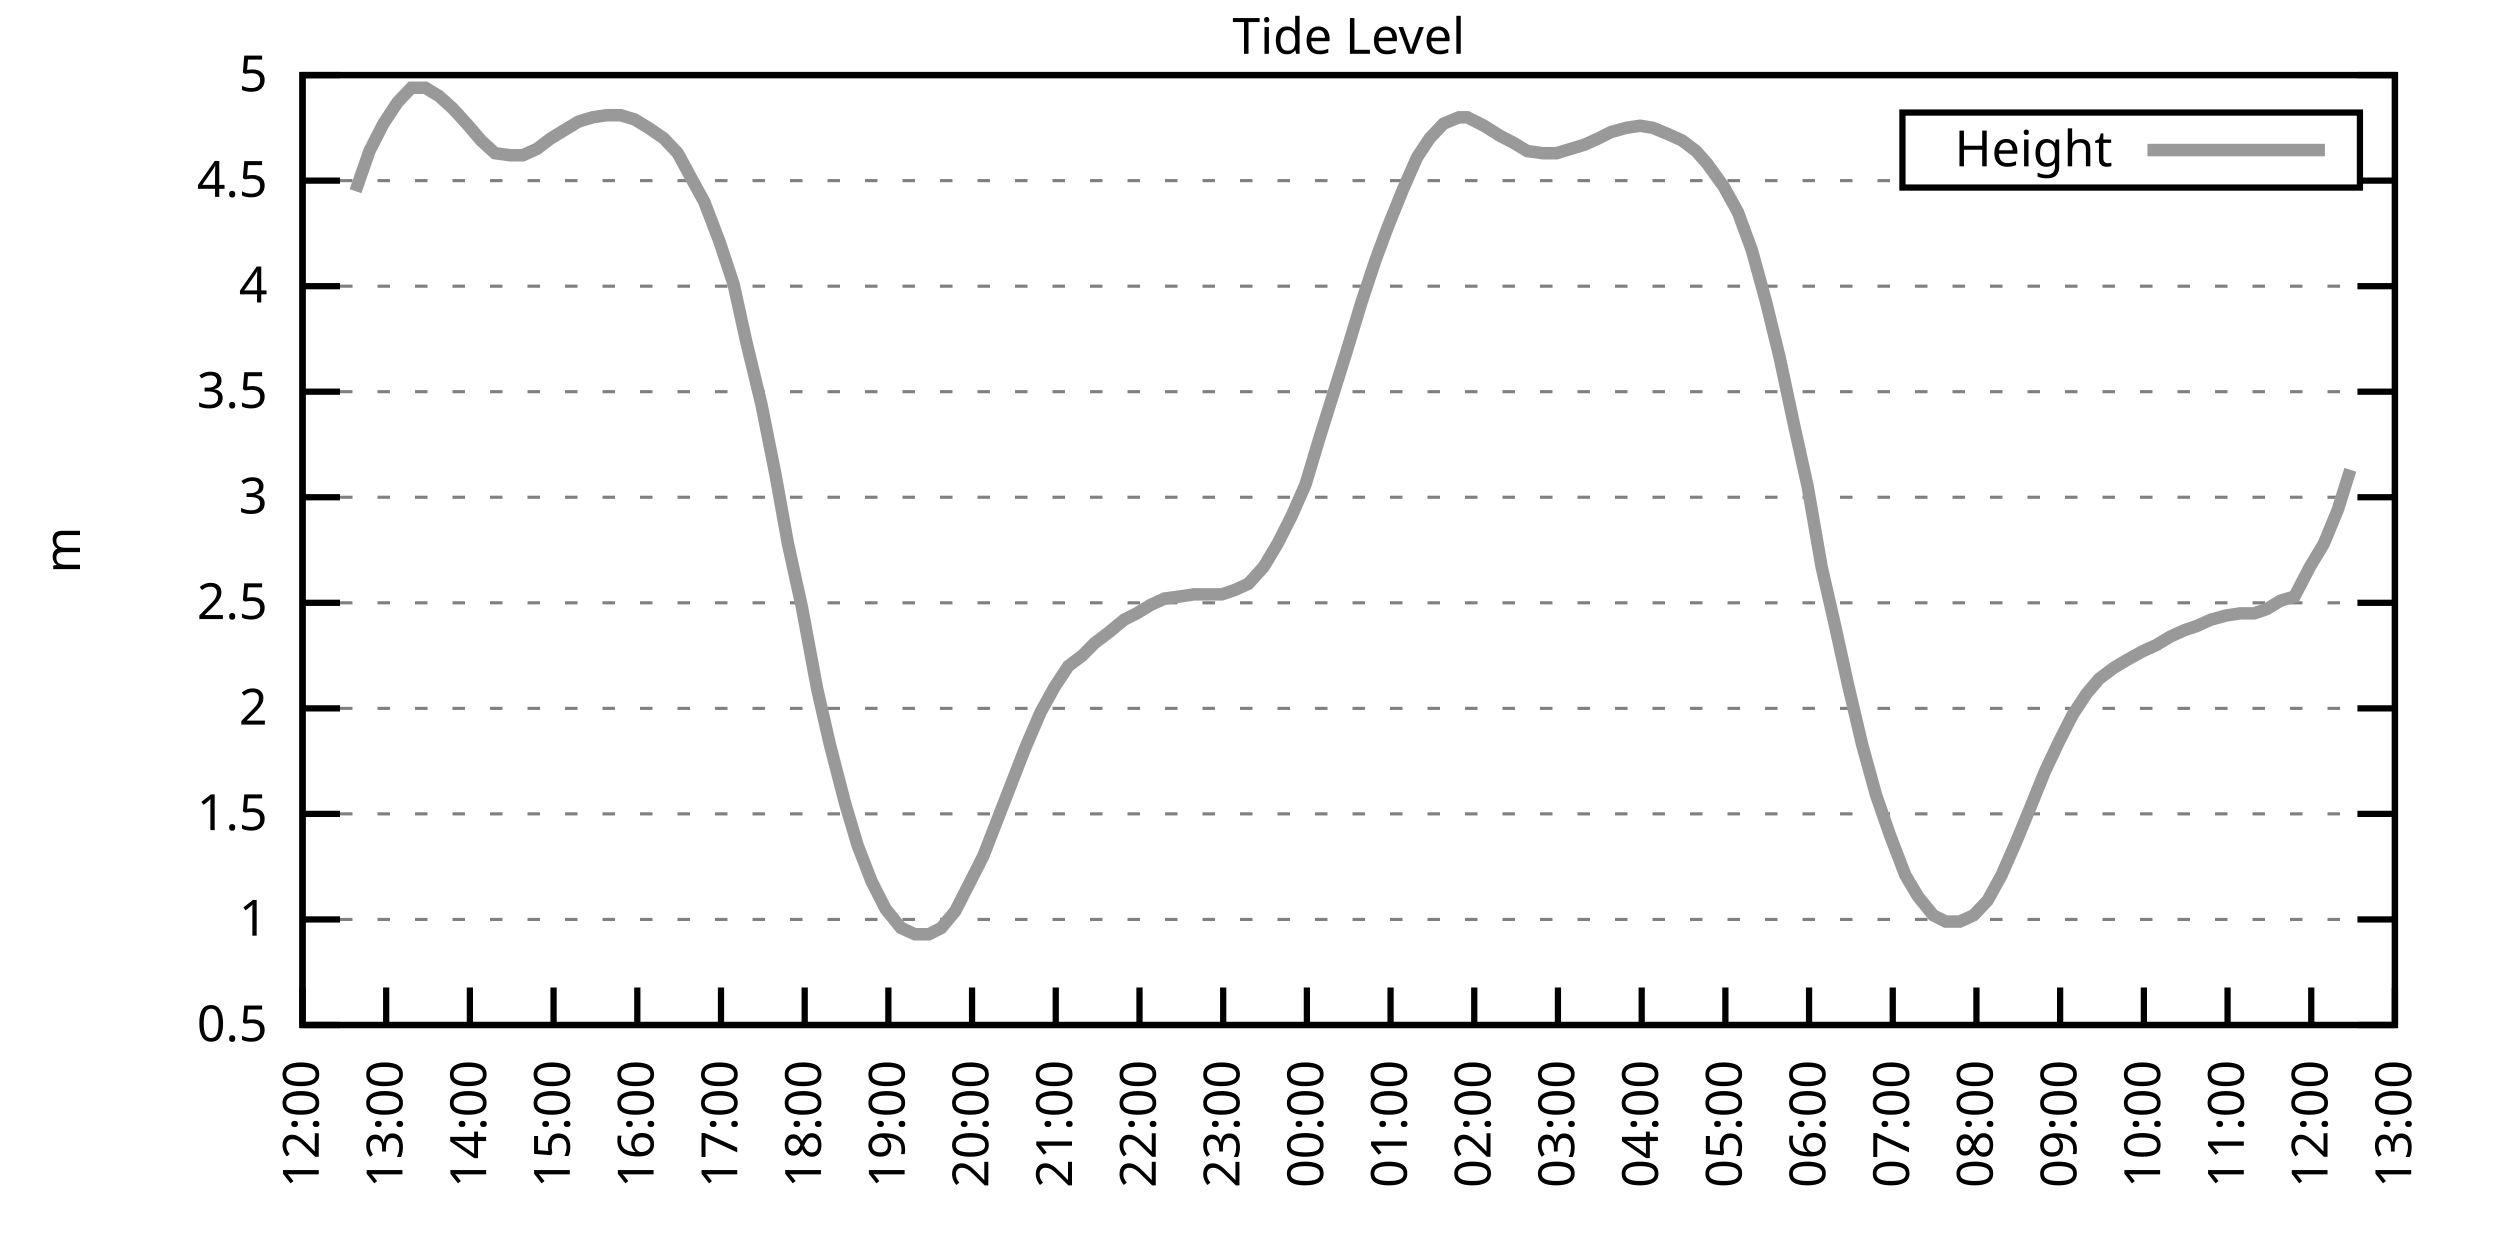
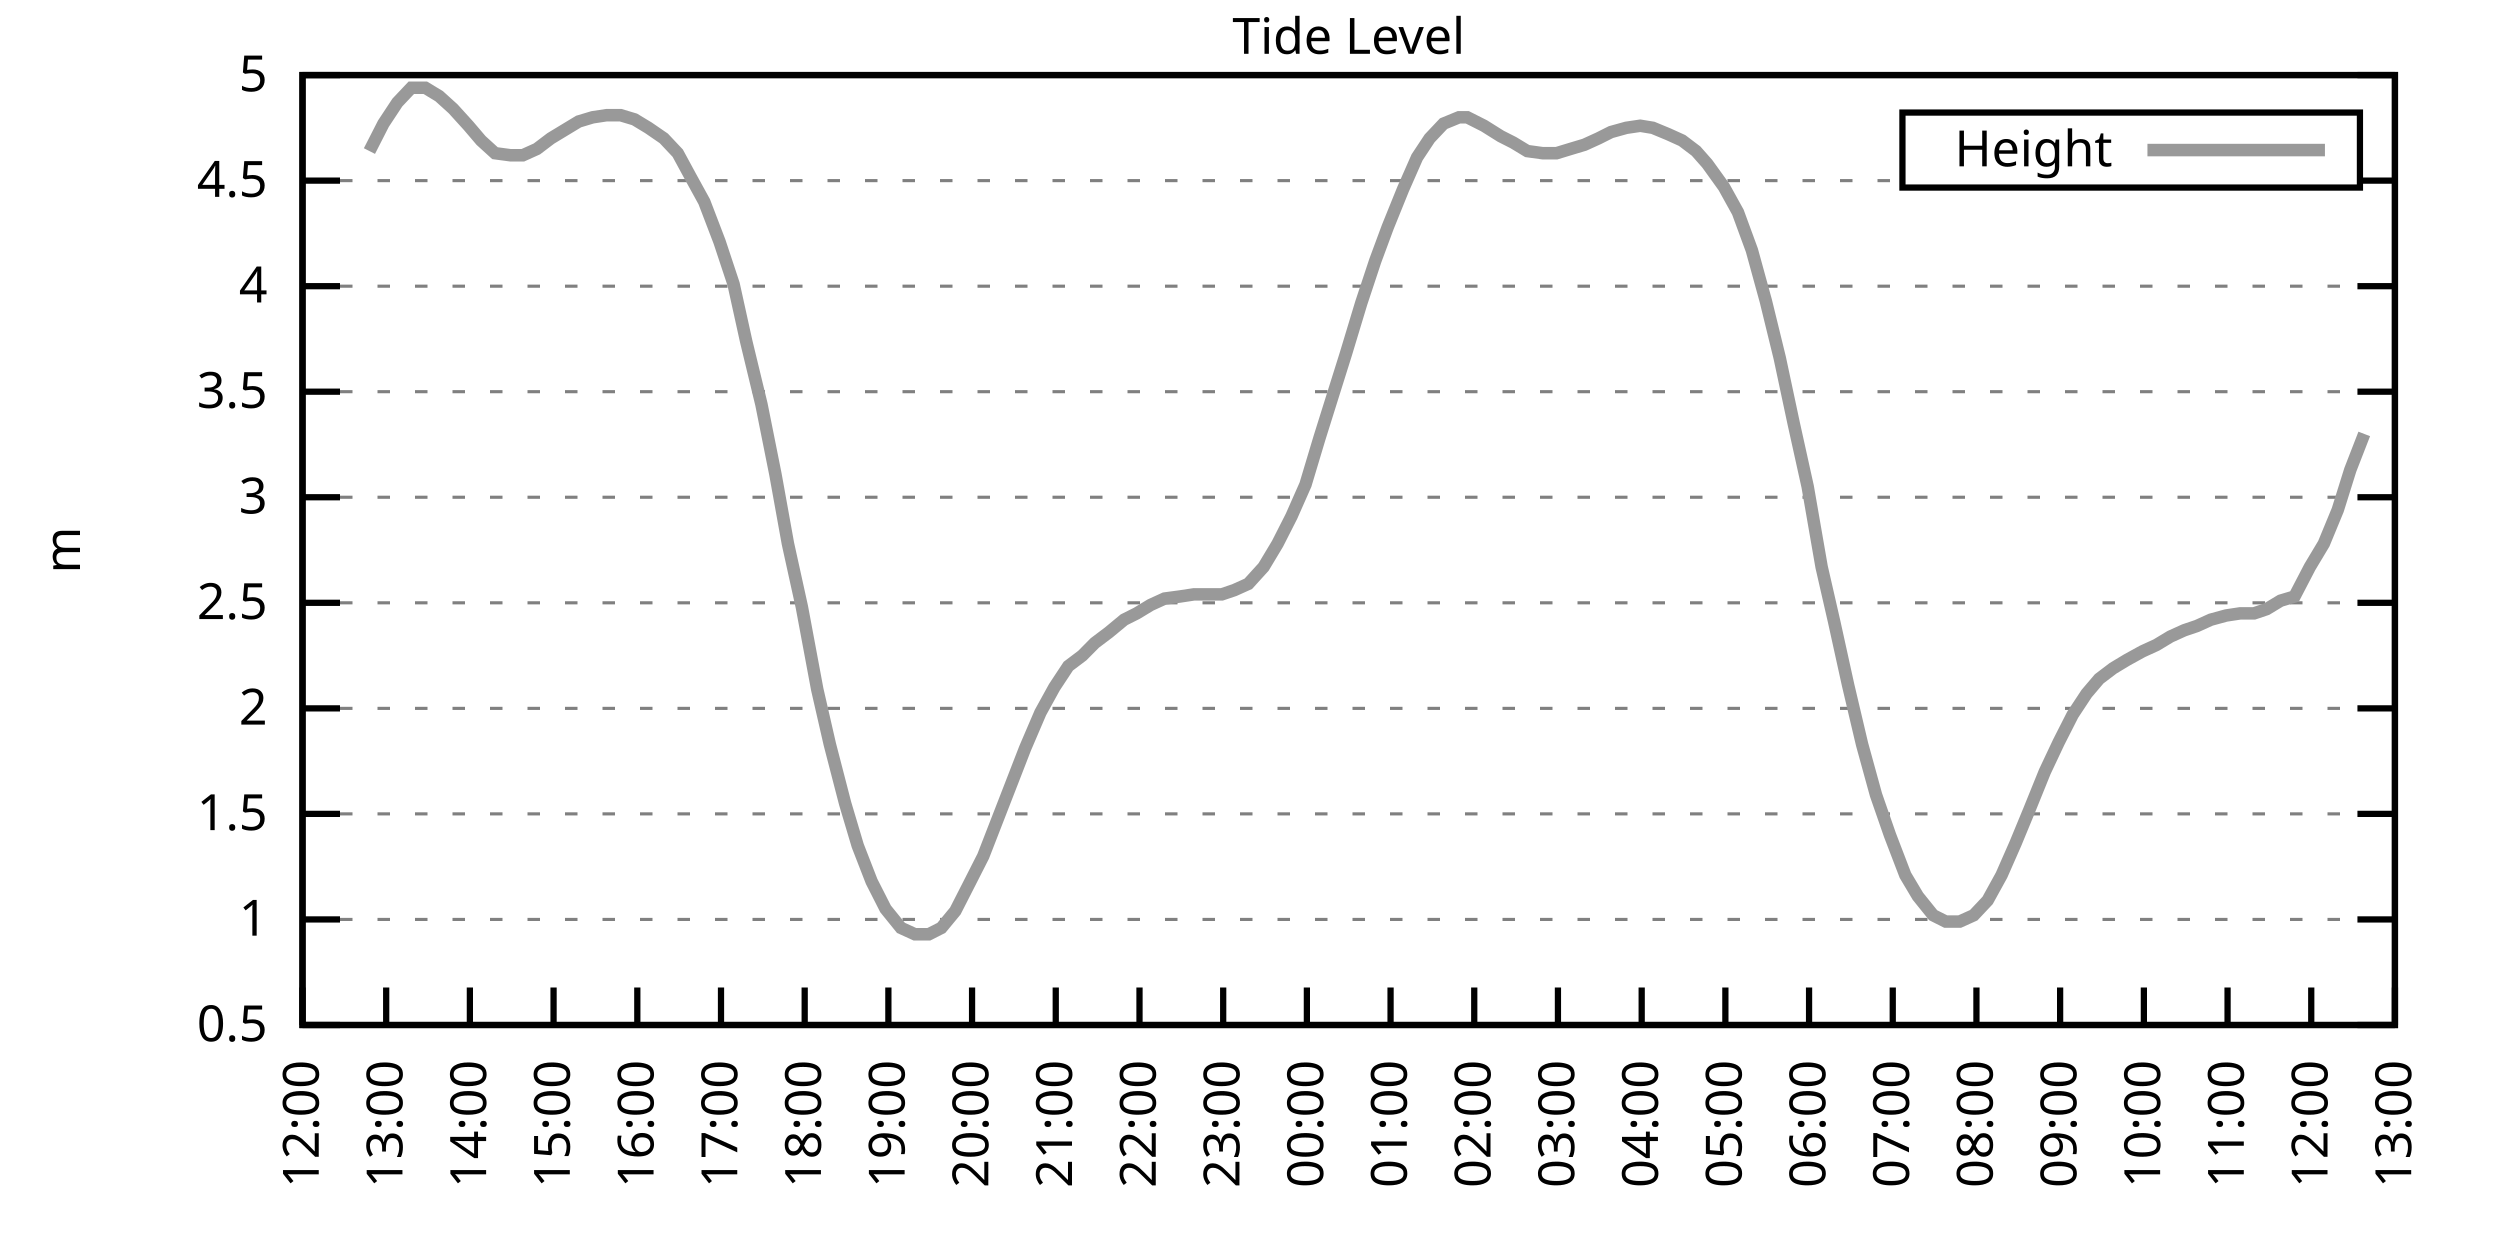
<svg xmlns="http://www.w3.org/2000/svg" xmlns:xlink="http://www.w3.org/1999/xlink" width="400" height="200" viewBox="0 0 400 200">
  <g id="gnuplot_canvas">
    <rect x="0" y="0" width="400" height="200" fill="none" />
    <defs>
      <circle id="gpDot" r="0.5" stroke-width="0.5" stroke="currentColor" />
      <path id="gpPt0" stroke-width="0.333" stroke="currentColor" d="M-1,0 h2 M0,-1 v2" />
      <path id="gpPt1" stroke-width="0.333" stroke="currentColor" d="M-1,-1 L1,1 M1,-1 L-1,1" />
      <path id="gpPt2" stroke-width="0.333" stroke="currentColor" d="M-1,0 L1,0 M0,-1 L0,1 M-1,-1 L1,1 M-1,1 L1,-1" />
      <rect id="gpPt3" stroke-width="0.333" stroke="currentColor" x="-1" y="-1" width="2" height="2" />
      <rect id="gpPt4" stroke-width="0.333" stroke="currentColor" fill="currentColor" x="-1" y="-1" width="2" height="2" />
      <circle id="gpPt5" stroke-width="0.333" stroke="currentColor" cx="0" cy="0" r="1" />
      <use xlink:href="#gpPt5" id="gpPt6" fill="currentColor" stroke="none" />
      <path id="gpPt7" stroke-width="0.333" stroke="currentColor" d="M0,-1.33 L-1.33,0.67 L1.33,0.67 z" />
      <use xlink:href="#gpPt7" id="gpPt8" fill="currentColor" stroke="none" />
      <use xlink:href="#gpPt7" id="gpPt9" stroke="currentColor" transform="rotate(180)" />
      <use xlink:href="#gpPt9" id="gpPt10" fill="currentColor" stroke="none" />
      <use xlink:href="#gpPt3" id="gpPt11" stroke="currentColor" transform="rotate(45)" />
      <use xlink:href="#gpPt11" id="gpPt12" fill="currentColor" stroke="none" />
      <path id="gpPt13" stroke-width="0.333" stroke="currentColor" d="M0,1.330 L1.265,0.411 L0.782,-1.067 L-0.782,-1.076 L-1.265,0.411 z" />
      <use xlink:href="#gpPt13" id="gpPt14" fill="currentColor" stroke="none" />
      <filter id="textbox" filterUnits="objectBoundingBox" x="0" y="0" height="1" width="1">
        <feFlood flood-color="white" flood-opacity="1" result="bgnd" />
        <feComposite in="SourceGraphic" in2="bgnd" operator="atop" />
      </filter>
      <filter id="greybox" filterUnits="objectBoundingBox" x="0" y="0" height="1" width="1">
        <feFlood flood-color="lightgrey" flood-opacity="1" result="grey" />
        <feComposite in="SourceGraphic" in2="grey" operator="atop" />
      </filter>
    </defs>
    <g fill="none" color="white" stroke="currentColor" stroke-width="1.00" stroke-linecap="butt" stroke-linejoin="miter">
</g>
    <g fill="none" color="black" stroke="currentColor" stroke-width="1.00" stroke-linecap="butt" stroke-linejoin="miter">
      <g stroke="none" shape-rendering="crispEdges">
        <polygon fill="rgb(255, 255, 255)" points="48.40,164.00 383.18,164.00 383.18,12.02 48.40,12.02 " />
      </g>
    </g>
    <g fill="none" color="black" stroke="currentColor" stroke-width="1.00" stroke-linecap="butt" stroke-linejoin="miter">
</g>
    <g fill="none" color="black" stroke="black" stroke-width="0.50" stroke-linecap="butt" stroke-linejoin="miter">
</g>
    <g fill="none" color="gray" stroke="currentColor" stroke-width="0.50" stroke-linecap="butt" stroke-linejoin="miter">
      <path stroke="gray" stroke-dasharray="2,4" class="gridline" d="M48.40,164.00 L383.19,164.00  " />
    </g>
    <g fill="none" color="gray" stroke="gray" stroke-width="1.00" stroke-linecap="butt" stroke-linejoin="miter">
</g>
    <g fill="none" color="black" stroke="currentColor" stroke-width="1.00" stroke-linecap="butt" stroke-linejoin="miter">
      <path stroke="black" d="M48.40,164.00 L54.40,164.00 M383.19,164.00 L377.19,164.00  " />
      <g transform="translate(42.80,166.60)" stroke="none" fill="black" font-family="Sans" font-size="8.00" text-anchor="end">
        <text>
          <tspan font-family="Sans"> 0.5</tspan>
        </text>
      </g>
    </g>
    <g fill="none" color="black" stroke="currentColor" stroke-width="1.00" stroke-linecap="butt" stroke-linejoin="miter">
</g>
    <g fill="none" color="black" stroke="black" stroke-width="0.50" stroke-linecap="butt" stroke-linejoin="miter">
</g>
    <g fill="none" color="gray" stroke="currentColor" stroke-width="0.50" stroke-linecap="butt" stroke-linejoin="miter">
      <path stroke="gray" stroke-dasharray="2,4" class="gridline" d="M48.40,147.11 L383.19,147.11  " />
    </g>
    <g fill="none" color="gray" stroke="gray" stroke-width="1.00" stroke-linecap="butt" stroke-linejoin="miter">
</g>
    <g fill="none" color="black" stroke="currentColor" stroke-width="1.00" stroke-linecap="butt" stroke-linejoin="miter">
      <path stroke="black" d="M48.40,147.11 L54.40,147.11 M383.19,147.11 L377.19,147.11  " />
      <g transform="translate(42.80,149.71)" stroke="none" fill="black" font-family="Sans" font-size="8.00" text-anchor="end">
        <text>
          <tspan font-family="Sans"> 1</tspan>
        </text>
      </g>
    </g>
    <g fill="none" color="black" stroke="currentColor" stroke-width="1.00" stroke-linecap="butt" stroke-linejoin="miter">
</g>
    <g fill="none" color="black" stroke="black" stroke-width="0.50" stroke-linecap="butt" stroke-linejoin="miter">
</g>
    <g fill="none" color="gray" stroke="currentColor" stroke-width="0.50" stroke-linecap="butt" stroke-linejoin="miter">
      <path stroke="gray" stroke-dasharray="2,4" class="gridline" d="M48.40,130.22 L383.19,130.22  " />
    </g>
    <g fill="none" color="gray" stroke="gray" stroke-width="1.00" stroke-linecap="butt" stroke-linejoin="miter">
</g>
    <g fill="none" color="black" stroke="currentColor" stroke-width="1.00" stroke-linecap="butt" stroke-linejoin="miter">
      <path stroke="black" d="M48.40,130.22 L54.40,130.22 M383.19,130.22 L377.19,130.22  " />
      <g transform="translate(42.80,132.82)" stroke="none" fill="black" font-family="Sans" font-size="8.00" text-anchor="end">
        <text>
          <tspan font-family="Sans"> 1.5</tspan>
        </text>
      </g>
    </g>
    <g fill="none" color="black" stroke="currentColor" stroke-width="1.00" stroke-linecap="butt" stroke-linejoin="miter">
</g>
    <g fill="none" color="black" stroke="black" stroke-width="0.50" stroke-linecap="butt" stroke-linejoin="miter">
</g>
    <g fill="none" color="gray" stroke="currentColor" stroke-width="0.50" stroke-linecap="butt" stroke-linejoin="miter">
      <path stroke="gray" stroke-dasharray="2,4" class="gridline" d="M48.40,113.34 L383.19,113.34  " />
    </g>
    <g fill="none" color="gray" stroke="gray" stroke-width="1.00" stroke-linecap="butt" stroke-linejoin="miter">
</g>
    <g fill="none" color="black" stroke="currentColor" stroke-width="1.00" stroke-linecap="butt" stroke-linejoin="miter">
      <path stroke="black" d="M48.40,113.34 L54.40,113.34 M383.19,113.34 L377.19,113.34  " />
      <g transform="translate(42.80,115.94)" stroke="none" fill="black" font-family="Sans" font-size="8.00" text-anchor="end">
        <text>
          <tspan font-family="Sans"> 2</tspan>
        </text>
      </g>
    </g>
    <g fill="none" color="black" stroke="currentColor" stroke-width="1.00" stroke-linecap="butt" stroke-linejoin="miter">
</g>
    <g fill="none" color="black" stroke="black" stroke-width="0.50" stroke-linecap="butt" stroke-linejoin="miter">
</g>
    <g fill="none" color="gray" stroke="currentColor" stroke-width="0.50" stroke-linecap="butt" stroke-linejoin="miter">
      <path stroke="gray" stroke-dasharray="2,4" class="gridline" d="M48.40,96.45 L383.19,96.45  " />
    </g>
    <g fill="none" color="gray" stroke="gray" stroke-width="1.00" stroke-linecap="butt" stroke-linejoin="miter">
</g>
    <g fill="none" color="black" stroke="currentColor" stroke-width="1.00" stroke-linecap="butt" stroke-linejoin="miter">
      <path stroke="black" d="M48.40,96.45 L54.40,96.45 M383.19,96.45 L377.19,96.45  " />
      <g transform="translate(42.80,99.05)" stroke="none" fill="black" font-family="Sans" font-size="8.00" text-anchor="end">
        <text>
          <tspan font-family="Sans"> 2.5</tspan>
        </text>
      </g>
    </g>
    <g fill="none" color="black" stroke="currentColor" stroke-width="1.00" stroke-linecap="butt" stroke-linejoin="miter">
</g>
    <g fill="none" color="black" stroke="black" stroke-width="0.50" stroke-linecap="butt" stroke-linejoin="miter">
</g>
    <g fill="none" color="gray" stroke="currentColor" stroke-width="0.50" stroke-linecap="butt" stroke-linejoin="miter">
      <path stroke="gray" stroke-dasharray="2,4" class="gridline" d="M48.40,79.56 L383.19,79.56  " />
    </g>
    <g fill="none" color="gray" stroke="gray" stroke-width="1.00" stroke-linecap="butt" stroke-linejoin="miter">
</g>
    <g fill="none" color="black" stroke="currentColor" stroke-width="1.00" stroke-linecap="butt" stroke-linejoin="miter">
      <path stroke="black" d="M48.40,79.56 L54.40,79.56 M383.19,79.56 L377.19,79.56  " />
      <g transform="translate(42.80,82.16)" stroke="none" fill="black" font-family="Sans" font-size="8.00" text-anchor="end">
        <text>
          <tspan font-family="Sans"> 3</tspan>
        </text>
      </g>
    </g>
    <g fill="none" color="black" stroke="currentColor" stroke-width="1.00" stroke-linecap="butt" stroke-linejoin="miter">
</g>
    <g fill="none" color="black" stroke="black" stroke-width="0.50" stroke-linecap="butt" stroke-linejoin="miter">
</g>
    <g fill="none" color="gray" stroke="currentColor" stroke-width="0.50" stroke-linecap="butt" stroke-linejoin="miter">
      <path stroke="gray" stroke-dasharray="2,4" class="gridline" d="M48.40,62.67 L383.19,62.67  " />
    </g>
    <g fill="none" color="gray" stroke="gray" stroke-width="1.00" stroke-linecap="butt" stroke-linejoin="miter">
</g>
    <g fill="none" color="black" stroke="currentColor" stroke-width="1.00" stroke-linecap="butt" stroke-linejoin="miter">
      <path stroke="black" d="M48.40,62.67 L54.40,62.67 M383.19,62.67 L377.19,62.67  " />
      <g transform="translate(42.80,65.27)" stroke="none" fill="black" font-family="Sans" font-size="8.00" text-anchor="end">
        <text>
          <tspan font-family="Sans"> 3.5</tspan>
        </text>
      </g>
    </g>
    <g fill="none" color="black" stroke="currentColor" stroke-width="1.00" stroke-linecap="butt" stroke-linejoin="miter">
</g>
    <g fill="none" color="black" stroke="black" stroke-width="0.50" stroke-linecap="butt" stroke-linejoin="miter">
</g>
    <g fill="none" color="gray" stroke="currentColor" stroke-width="0.50" stroke-linecap="butt" stroke-linejoin="miter">
      <path stroke="gray" stroke-dasharray="2,4" class="gridline" d="M48.40,45.79 L383.19,45.79  " />
    </g>
    <g fill="none" color="gray" stroke="gray" stroke-width="1.00" stroke-linecap="butt" stroke-linejoin="miter">
</g>
    <g fill="none" color="black" stroke="currentColor" stroke-width="1.00" stroke-linecap="butt" stroke-linejoin="miter">
      <path stroke="black" d="M48.40,45.79 L54.40,45.79 M383.19,45.79 L377.19,45.79  " />
      <g transform="translate(42.80,48.39)" stroke="none" fill="black" font-family="Sans" font-size="8.00" text-anchor="end">
        <text>
          <tspan font-family="Sans"> 4</tspan>
        </text>
      </g>
    </g>
    <g fill="none" color="black" stroke="currentColor" stroke-width="1.00" stroke-linecap="butt" stroke-linejoin="miter">
</g>
    <g fill="none" color="black" stroke="black" stroke-width="0.50" stroke-linecap="butt" stroke-linejoin="miter">
</g>
    <g fill="none" color="gray" stroke="currentColor" stroke-width="0.50" stroke-linecap="butt" stroke-linejoin="miter">
      <path stroke="gray" stroke-dasharray="2,4" class="gridline" d="M48.40,28.90 L304.39,28.90 M377.59,28.90 L383.19,28.90  " />
    </g>
    <g fill="none" color="gray" stroke="gray" stroke-width="1.00" stroke-linecap="butt" stroke-linejoin="miter">
</g>
    <g fill="none" color="black" stroke="currentColor" stroke-width="1.00" stroke-linecap="butt" stroke-linejoin="miter">
      <path stroke="black" d="M48.40,28.90 L54.40,28.90 M383.19,28.90 L377.19,28.90  " />
      <g transform="translate(42.80,31.50)" stroke="none" fill="black" font-family="Sans" font-size="8.00" text-anchor="end">
        <text>
          <tspan font-family="Sans"> 4.5</tspan>
        </text>
      </g>
    </g>
    <g fill="none" color="black" stroke="currentColor" stroke-width="1.00" stroke-linecap="butt" stroke-linejoin="miter">
</g>
    <g fill="none" color="black" stroke="black" stroke-width="0.50" stroke-linecap="butt" stroke-linejoin="miter">
</g>
    <g fill="none" color="gray" stroke="currentColor" stroke-width="0.50" stroke-linecap="butt" stroke-linejoin="miter">
      <path stroke="gray" stroke-dasharray="2,4" class="gridline" d="M48.40,12.01 L383.19,12.01  " />
    </g>
    <g fill="none" color="gray" stroke="gray" stroke-width="1.00" stroke-linecap="butt" stroke-linejoin="miter">
</g>
    <g fill="none" color="black" stroke="currentColor" stroke-width="1.00" stroke-linecap="butt" stroke-linejoin="miter">
      <path stroke="black" d="M48.40,12.01 L54.40,12.01 M383.19,12.01 L377.19,12.01  " />
      <g transform="translate(42.80,14.61)" stroke="none" fill="black" font-family="Sans" font-size="8.00" text-anchor="end">
        <text>
          <tspan font-family="Sans"> 5</tspan>
        </text>
      </g>
    </g>
    <g fill="none" color="black" stroke="currentColor" stroke-width="1.00" stroke-linecap="butt" stroke-linejoin="miter">
      <path stroke="black" d="M48.40,164.00 L48.40,158.00  " />
      <g transform="translate(51.00,169.60) rotate(270.00)" stroke="none" fill="black" font-family="Sans" font-size="8.00" text-anchor="end">
        <text>
          <tspan font-family="Sans">12:00</tspan>
        </text>
      </g>
    </g>
    <g fill="none" color="black" stroke="currentColor" stroke-width="1.00" stroke-linecap="butt" stroke-linejoin="miter">
      <path stroke="black" d="M61.79,164.00 L61.79,158.00  " />
      <g transform="translate(64.39,169.60) rotate(270.00)" stroke="none" fill="black" font-family="Sans" font-size="8.00" text-anchor="end">
        <text>
          <tspan font-family="Sans">13:00</tspan>
        </text>
      </g>
    </g>
    <g fill="none" color="black" stroke="currentColor" stroke-width="1.00" stroke-linecap="butt" stroke-linejoin="miter">
      <path stroke="black" d="M75.18,164.00 L75.18,158.00  " />
      <g transform="translate(77.78,169.60) rotate(270.00)" stroke="none" fill="black" font-family="Sans" font-size="8.00" text-anchor="end">
        <text>
          <tspan font-family="Sans">14:00</tspan>
        </text>
      </g>
    </g>
    <g fill="none" color="black" stroke="currentColor" stroke-width="1.00" stroke-linecap="butt" stroke-linejoin="miter">
      <path stroke="black" d="M88.57,164.00 L88.57,158.00  " />
      <g transform="translate(91.17,169.60) rotate(270.00)" stroke="none" fill="black" font-family="Sans" font-size="8.00" text-anchor="end">
        <text>
          <tspan font-family="Sans">15:00</tspan>
        </text>
      </g>
    </g>
    <g fill="none" color="black" stroke="currentColor" stroke-width="1.00" stroke-linecap="butt" stroke-linejoin="miter">
      <path stroke="black" d="M101.97,164.00 L101.97,158.00  " />
      <g transform="translate(104.57,169.60) rotate(270.00)" stroke="none" fill="black" font-family="Sans" font-size="8.00" text-anchor="end">
        <text>
          <tspan font-family="Sans">16:00</tspan>
        </text>
      </g>
    </g>
    <g fill="none" color="black" stroke="currentColor" stroke-width="1.00" stroke-linecap="butt" stroke-linejoin="miter">
      <path stroke="black" d="M115.36,164.00 L115.36,158.00  " />
      <g transform="translate(117.96,169.60) rotate(270.00)" stroke="none" fill="black" font-family="Sans" font-size="8.00" text-anchor="end">
        <text>
          <tspan font-family="Sans">17:00</tspan>
        </text>
      </g>
    </g>
    <g fill="none" color="black" stroke="currentColor" stroke-width="1.00" stroke-linecap="butt" stroke-linejoin="miter">
      <path stroke="black" d="M128.75,164.00 L128.75,158.00  " />
      <g transform="translate(131.35,169.60) rotate(270.00)" stroke="none" fill="black" font-family="Sans" font-size="8.00" text-anchor="end">
        <text>
          <tspan font-family="Sans">18:00</tspan>
        </text>
      </g>
    </g>
    <g fill="none" color="black" stroke="currentColor" stroke-width="1.00" stroke-linecap="butt" stroke-linejoin="miter">
      <path stroke="black" d="M142.14,164.00 L142.14,158.00  " />
      <g transform="translate(144.74,169.60) rotate(270.00)" stroke="none" fill="black" font-family="Sans" font-size="8.00" text-anchor="end">
        <text>
          <tspan font-family="Sans">19:00</tspan>
        </text>
      </g>
    </g>
    <g fill="none" color="black" stroke="currentColor" stroke-width="1.00" stroke-linecap="butt" stroke-linejoin="miter">
      <path stroke="black" d="M155.53,164.00 L155.53,158.00  " />
      <g transform="translate(158.13,169.60) rotate(270.00)" stroke="none" fill="black" font-family="Sans" font-size="8.00" text-anchor="end">
        <text>
          <tspan font-family="Sans">20:00</tspan>
        </text>
      </g>
    </g>
    <g fill="none" color="black" stroke="currentColor" stroke-width="1.00" stroke-linecap="butt" stroke-linejoin="miter">
      <path stroke="black" d="M168.92,164.00 L168.92,158.00  " />
      <g transform="translate(171.52,169.60) rotate(270.00)" stroke="none" fill="black" font-family="Sans" font-size="8.00" text-anchor="end">
        <text>
          <tspan font-family="Sans">21:00</tspan>
        </text>
      </g>
    </g>
    <g fill="none" color="black" stroke="currentColor" stroke-width="1.00" stroke-linecap="butt" stroke-linejoin="miter">
      <path stroke="black" d="M182.32,164.00 L182.32,158.00  " />
      <g transform="translate(184.92,169.60) rotate(270.00)" stroke="none" fill="black" font-family="Sans" font-size="8.00" text-anchor="end">
        <text>
          <tspan font-family="Sans">22:00</tspan>
        </text>
      </g>
    </g>
    <g fill="none" color="black" stroke="currentColor" stroke-width="1.00" stroke-linecap="butt" stroke-linejoin="miter">
      <path stroke="black" d="M195.71,164.00 L195.71,158.00  " />
      <g transform="translate(198.31,169.60) rotate(270.00)" stroke="none" fill="black" font-family="Sans" font-size="8.00" text-anchor="end">
        <text>
          <tspan font-family="Sans">23:00</tspan>
        </text>
      </g>
    </g>
    <g fill="none" color="black" stroke="currentColor" stroke-width="1.00" stroke-linecap="butt" stroke-linejoin="miter">
      <path stroke="black" d="M209.10,164.00 L209.10,158.00  " />
      <g transform="translate(211.70,169.60) rotate(270.00)" stroke="none" fill="black" font-family="Sans" font-size="8.00" text-anchor="end">
        <text>
          <tspan font-family="Sans">00:00</tspan>
        </text>
      </g>
    </g>
    <g fill="none" color="black" stroke="currentColor" stroke-width="1.00" stroke-linecap="butt" stroke-linejoin="miter">
      <path stroke="black" d="M222.49,164.00 L222.49,158.00  " />
      <g transform="translate(225.09,169.60) rotate(270.00)" stroke="none" fill="black" font-family="Sans" font-size="8.00" text-anchor="end">
        <text>
          <tspan font-family="Sans">01:00</tspan>
        </text>
      </g>
    </g>
    <g fill="none" color="black" stroke="currentColor" stroke-width="1.00" stroke-linecap="butt" stroke-linejoin="miter">
      <path stroke="black" d="M235.88,164.00 L235.88,158.00  " />
      <g transform="translate(238.48,169.60) rotate(270.00)" stroke="none" fill="black" font-family="Sans" font-size="8.00" text-anchor="end">
        <text>
          <tspan font-family="Sans">02:00</tspan>
        </text>
      </g>
    </g>
    <g fill="none" color="black" stroke="currentColor" stroke-width="1.00" stroke-linecap="butt" stroke-linejoin="miter">
      <path stroke="black" d="M249.27,164.00 L249.27,158.00  " />
      <g transform="translate(251.87,169.60) rotate(270.00)" stroke="none" fill="black" font-family="Sans" font-size="8.00" text-anchor="end">
        <text>
          <tspan font-family="Sans">03:00</tspan>
        </text>
      </g>
    </g>
    <g fill="none" color="black" stroke="currentColor" stroke-width="1.00" stroke-linecap="butt" stroke-linejoin="miter">
      <path stroke="black" d="M262.67,164.00 L262.67,158.00  " />
      <g transform="translate(265.27,169.60) rotate(270.00)" stroke="none" fill="black" font-family="Sans" font-size="8.00" text-anchor="end">
        <text>
          <tspan font-family="Sans">04:00</tspan>
        </text>
      </g>
    </g>
    <g fill="none" color="black" stroke="currentColor" stroke-width="1.00" stroke-linecap="butt" stroke-linejoin="miter">
      <path stroke="black" d="M276.06,164.00 L276.06,158.00  " />
      <g transform="translate(278.66,169.60) rotate(270.00)" stroke="none" fill="black" font-family="Sans" font-size="8.00" text-anchor="end">
        <text>
          <tspan font-family="Sans">05:00</tspan>
        </text>
      </g>
    </g>
    <g fill="none" color="black" stroke="currentColor" stroke-width="1.00" stroke-linecap="butt" stroke-linejoin="miter">
      <path stroke="black" d="M289.45,164.00 L289.45,158.00  " />
      <g transform="translate(292.05,169.60) rotate(270.00)" stroke="none" fill="black" font-family="Sans" font-size="8.00" text-anchor="end">
        <text>
          <tspan font-family="Sans">06:00</tspan>
        </text>
      </g>
    </g>
    <g fill="none" color="black" stroke="currentColor" stroke-width="1.00" stroke-linecap="butt" stroke-linejoin="miter">
      <path stroke="black" d="M302.84,164.00 L302.84,158.00  " />
      <g transform="translate(305.44,169.60) rotate(270.00)" stroke="none" fill="black" font-family="Sans" font-size="8.00" text-anchor="end">
        <text>
          <tspan font-family="Sans">07:00</tspan>
        </text>
      </g>
    </g>
    <g fill="none" color="black" stroke="currentColor" stroke-width="1.00" stroke-linecap="butt" stroke-linejoin="miter">
      <path stroke="black" d="M316.23,164.00 L316.23,158.00  " />
      <g transform="translate(318.83,169.60) rotate(270.00)" stroke="none" fill="black" font-family="Sans" font-size="8.00" text-anchor="end">
        <text>
          <tspan font-family="Sans">08:00</tspan>
        </text>
      </g>
    </g>
    <g fill="none" color="black" stroke="currentColor" stroke-width="1.00" stroke-linecap="butt" stroke-linejoin="miter">
      <path stroke="black" d="M329.62,164.00 L329.62,158.00  " />
      <g transform="translate(332.22,169.60) rotate(270.00)" stroke="none" fill="black" font-family="Sans" font-size="8.00" text-anchor="end">
        <text>
          <tspan font-family="Sans">09:00</tspan>
        </text>
      </g>
    </g>
    <g fill="none" color="black" stroke="currentColor" stroke-width="1.00" stroke-linecap="butt" stroke-linejoin="miter">
      <path stroke="black" d="M343.02,164.00 L343.02,158.00  " />
      <g transform="translate(345.62,169.60) rotate(270.00)" stroke="none" fill="black" font-family="Sans" font-size="8.00" text-anchor="end">
        <text>
          <tspan font-family="Sans">10:00</tspan>
        </text>
      </g>
    </g>
    <g fill="none" color="black" stroke="currentColor" stroke-width="1.00" stroke-linecap="butt" stroke-linejoin="miter">
      <path stroke="black" d="M356.41,164.00 L356.41,158.00  " />
      <g transform="translate(359.01,169.60) rotate(270.00)" stroke="none" fill="black" font-family="Sans" font-size="8.00" text-anchor="end">
        <text>
          <tspan font-family="Sans">11:00</tspan>
        </text>
      </g>
    </g>
    <g fill="none" color="black" stroke="currentColor" stroke-width="1.00" stroke-linecap="butt" stroke-linejoin="miter">
      <path stroke="black" d="M369.80,164.00 L369.80,158.00  " />
      <g transform="translate(372.40,169.60) rotate(270.00)" stroke="none" fill="black" font-family="Sans" font-size="8.00" text-anchor="end">
        <text>
          <tspan font-family="Sans">12:00</tspan>
        </text>
      </g>
    </g>
    <g fill="none" color="black" stroke="currentColor" stroke-width="1.00" stroke-linecap="butt" stroke-linejoin="miter">
      <path stroke="black" d="M383.19,164.00 L383.19,158.00  " />
      <g transform="translate(385.79,169.60) rotate(270.00)" stroke="none" fill="black" font-family="Sans" font-size="8.00" text-anchor="end">
        <text>
          <tspan font-family="Sans">13:00</tspan>
        </text>
      </g>
    </g>
    <g fill="none" color="black" stroke="currentColor" stroke-width="1.00" stroke-linecap="butt" stroke-linejoin="miter">
</g>
    <g fill="none" color="black" stroke="currentColor" stroke-width="1.00" stroke-linecap="butt" stroke-linejoin="miter">
      <path stroke="black" d="M48.40,12.01 L48.40,164.00 L383.19,164.00 L383.19,12.01 L48.40,12.01 Z  " />
    </g>
    <g fill="none" color="black" stroke="currentColor" stroke-width="1.00" stroke-linecap="butt" stroke-linejoin="miter">
</g>
    <g fill="none" color="black" stroke="currentColor" stroke-width="1.00" stroke-linecap="butt" stroke-linejoin="miter">
      <path stroke="black" d="M304.39,30.01 L304.39,18.01 L377.59,18.01 L377.59,30.01 L304.39,30.01 Z  " />
    </g>
    <g id="Tide_level_plot_1">
      <g fill="none" color="white" stroke="black" stroke-width="2.00" stroke-linecap="butt" stroke-linejoin="miter">
</g>
      <g fill="none" color="black" stroke="currentColor" stroke-width="2.00" stroke-linecap="butt" stroke-linejoin="miter">
        <g transform="translate(337.99,26.61)" stroke="none" fill="black" font-family="Sans" font-size="8.00" text-anchor="end">
          <text>
            <tspan font-family="Sans">Height</tspan>
          </text>
        </g>
      </g>
      <g fill="none" color="black" stroke="currentColor" stroke-width="2.00" stroke-linecap="butt" stroke-linejoin="miter">
-         <path stroke="rgb(153, 153, 153)" d="M343.59,24.01 L371.99,24.01 M56.88,30.59 L59.11,24.17 L61.35,19.78 L63.58,16.40 L65.81,14.04 L68.04,14.04   L70.27,15.39 L72.50,17.41 L74.96,20.12 L76.97,22.48 L79.20,24.51 L81.66,24.84 L83.66,24.84 L85.90,23.83   L88.13,22.14 L90.36,20.79 L92.59,19.44 L94.82,18.77 L97.06,18.43 L99.29,18.43 L101.52,19.10 L103.75,20.45   L106.21,22.14 L108.44,24.51 L110.45,28.22 L112.68,32.28 L115.13,38.69 L117.37,45.45 L119.38,54.57 L121.83,64.70   L124.06,75.85 L126.07,86.99 L128.30,97.12 L130.76,110.30 L132.77,119.08 L135.22,128.54 L137.23,135.29 L139.46,141.03   L141.69,145.42 L144.15,148.46 L146.38,149.48 L148.61,149.48 L150.62,148.46 L152.85,145.76 L155.09,141.37 L157.32,136.98   L159.55,131.24 L161.78,125.50 L164.01,119.75 L166.47,114.01 L168.70,109.96 L170.93,106.58 L173.17,104.89 L175.17,102.87   L177.41,101.18 L179.86,99.15 L181.87,98.14 L184.10,96.79 L186.33,95.77 L188.79,95.44 L191.02,95.10 L193.03,95.10   L195.48,95.10 L197.49,94.42 L199.73,93.41 L202.18,90.71 L204.41,86.99 L206.64,82.60 L208.88,77.53 L211.11,70.10   L213.12,63.69 L215.35,56.59 L217.80,48.49 L220.04,41.73 L222.04,36.33 L224.50,30.25 L226.73,25.18 L228.74,22.14   L230.97,19.78 L233.43,18.77 L234.77,18.77 L237.44,20.12 L240.12,21.80 L242.13,22.82 L244.36,24.17 L246.82,24.51   L249.05,24.51 L251.28,23.83 L253.51,23.16 L255.75,22.14 L257.76,21.13 L260.21,20.45 L262.44,20.12 L264.45,20.45   L266.91,21.47 L269.14,22.48 L271.37,24.17 L273.16,26.20 L275.83,29.91 L278.07,33.96 L280.30,40.04 L282.53,48.15   L284.76,57.27 L286.99,67.74 L289.23,77.87 L291.46,90.71 L293.47,99.49 L295.70,109.62 L297.93,119.08 L300.16,127.18   L302.39,133.60 L304.85,140.02 L306.86,143.40 L309.31,146.44 L311.32,147.45 L313.55,147.45 L315.79,146.44 L318.02,144.07   L320.25,140.02 L322.48,134.95 L324.71,129.55 L327.17,123.47 L329.40,118.74 L331.63,114.35 L333.86,110.97 L335.87,108.61   L338.10,106.92 L340.34,105.57 L342.79,104.22 L345.02,103.20 L347.26,101.85 L349.49,100.84 L351.50,100.16 L353.73,99.15   L356.18,98.48 L358.42,98.14 L360.65,98.14 L362.66,97.46 L364.89,96.11 L367.12,95.44 L369.58,90.71 L371.81,86.99   L374.04,81.59 L376.05,75.17  " />
+         <path stroke="rgb(153, 153, 153)" d="M343.59,24.01 L371.99,24.01 M59.11,24.17 L61.35,19.78 L63.58,16.40 L65.81,14.04 L68.04,14.04 L70.27,15.39   L72.50,17.41 L74.96,20.12 L76.97,22.48 L79.20,24.51 L81.66,24.84 L83.66,24.84 L85.90,23.83 L88.13,22.14   L90.36,20.79 L92.59,19.44 L94.82,18.77 L97.06,18.43 L99.29,18.43 L101.52,19.10 L103.75,20.45 L106.21,22.14   L108.44,24.51 L110.45,28.22 L112.68,32.28 L115.13,38.69 L117.37,45.45 L119.38,54.57 L121.83,64.70 L124.06,75.85   L126.07,86.99 L128.30,97.12 L130.76,110.30 L132.77,119.08 L135.22,128.54 L137.23,135.29 L139.46,141.03 L141.69,145.42   L144.15,148.46 L146.38,149.48 L148.61,149.48 L150.62,148.46 L152.85,145.76 L155.09,141.37 L157.32,136.98 L159.55,131.24   L161.78,125.50 L164.01,119.75 L166.47,114.01 L168.70,109.96 L170.93,106.58 L173.17,104.89 L175.17,102.87 L177.41,101.18   L179.86,99.15 L181.87,98.14 L184.10,96.79 L186.33,95.77 L188.79,95.44 L191.02,95.10 L193.03,95.10 L195.48,95.10   L197.49,94.42 L199.73,93.41 L202.18,90.71 L204.41,86.99 L206.64,82.60 L208.88,77.53 L211.11,70.10 L213.12,63.69   L215.35,56.59 L217.80,48.49 L220.04,41.73 L222.04,36.33 L224.50,30.25 L226.73,25.18 L228.74,22.14 L230.97,19.78   L233.43,18.77 L234.77,18.77 L237.44,20.12 L240.12,21.80 L242.13,22.82 L244.36,24.17 L246.82,24.51 L249.05,24.51   L251.28,23.83 L253.51,23.16 L255.75,22.14 L257.76,21.13 L260.21,20.45 L262.44,20.12 L264.45,20.45 L266.91,21.47   L269.14,22.48 L271.37,24.17 L273.16,26.20 L275.83,29.91 L278.07,33.96 L280.30,40.04 L282.53,48.15 L284.76,57.27   L286.99,67.74 L289.23,77.87 L291.46,90.71 L293.47,99.49 L295.70,109.62 L297.93,119.08 L300.16,127.18 L302.39,133.60   L304.85,140.02 L306.86,143.40 L309.31,146.44 L311.32,147.45 L313.55,147.45 L315.79,146.44 L318.02,144.07 L320.25,140.02   L322.48,134.95 L324.71,129.55 L327.17,123.47 L329.40,118.74 L331.63,114.35 L333.86,110.97 L335.87,108.61 L338.10,106.92   L340.34,105.57 L342.79,104.22 L345.02,103.20 L347.26,101.85 L349.49,100.84 L351.50,100.16 L353.73,99.15 L356.18,98.48   L358.42,98.14 L360.65,98.14 L362.66,97.46 L364.89,96.11 L367.12,95.44 L369.58,90.71 L371.81,86.99 L374.04,81.59   L376.05,75.17 L378.28,69.43  " />
      </g>
    </g>
    <g fill="none" color="black" stroke="currentColor" stroke-width="2.00" stroke-linecap="butt" stroke-linejoin="miter">
</g>
    <g fill="none" color="black" stroke="black" stroke-width="1.00" stroke-linecap="butt" stroke-linejoin="miter">
</g>
    <g fill="none" color="black" stroke="currentColor" stroke-width="1.00" stroke-linecap="butt" stroke-linejoin="miter">
      <path stroke="black" d="M48.40,12.01 L48.40,164.00 L383.19,164.00 L383.19,12.01 L48.40,12.01 Z  " />
      <g transform="translate(12.80,88.01) rotate(270.00)" stroke="none" fill="black" font-family="Sans" font-size="8.00" text-anchor="middle">
        <text>
          <tspan font-family="Sans">m</tspan>
        </text>
      </g>
    </g>
    <g fill="none" color="black" stroke="currentColor" stroke-width="1.00" stroke-linecap="butt" stroke-linejoin="miter">
</g>
    <g fill="none" color="black" stroke="currentColor" stroke-width="1.00" stroke-linecap="butt" stroke-linejoin="miter">
      <g transform="translate(215.79,8.61)" stroke="none" fill="black" font-family="Sans" font-size="8.00" text-anchor="middle">
        <text>
          <tspan font-family="Sans">Tide Level</tspan>
        </text>
      </g>
    </g>
    <g fill="none" color="black" stroke="currentColor" stroke-width="1.00" stroke-linecap="butt" stroke-linejoin="miter">
</g>
  </g>
</svg>
